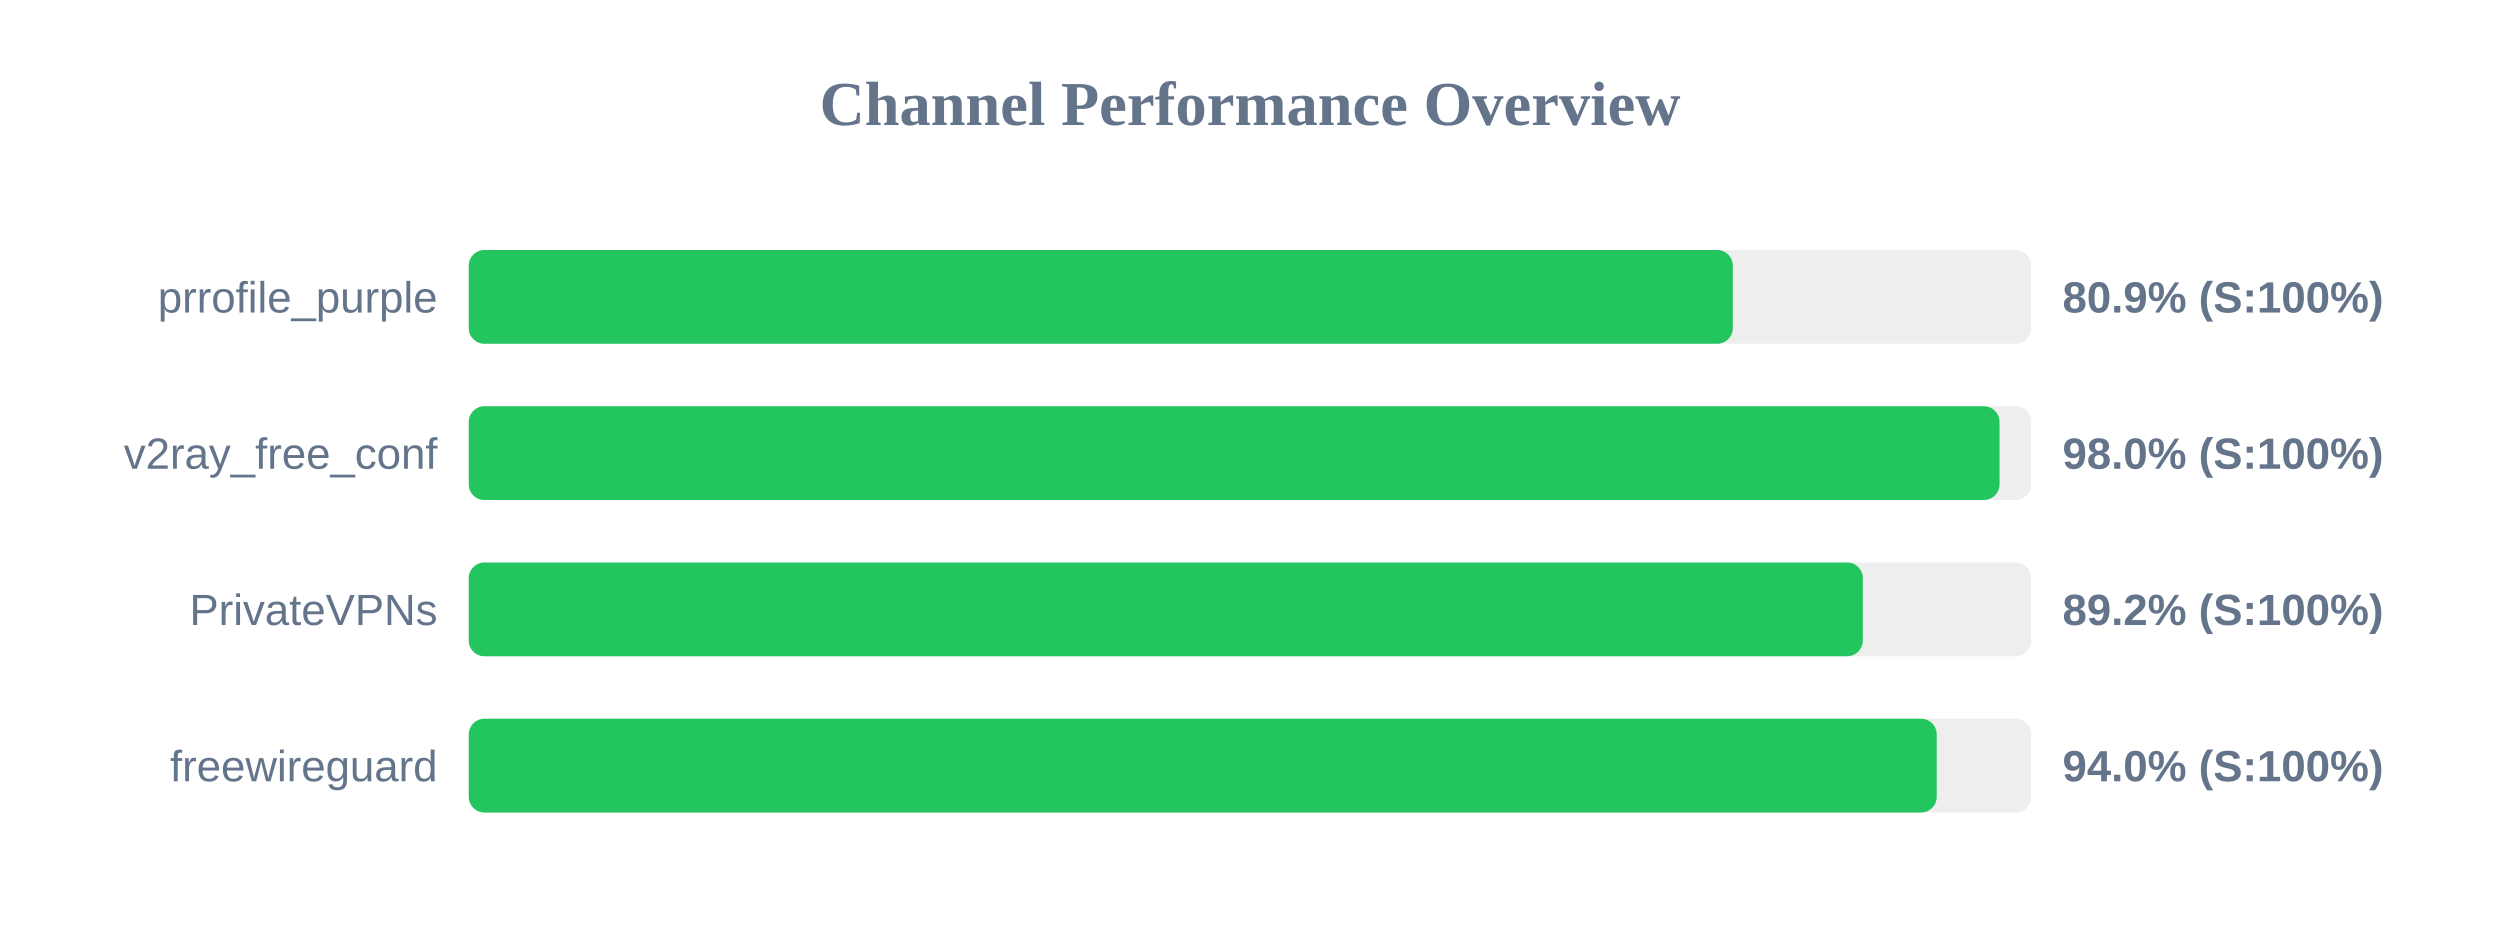
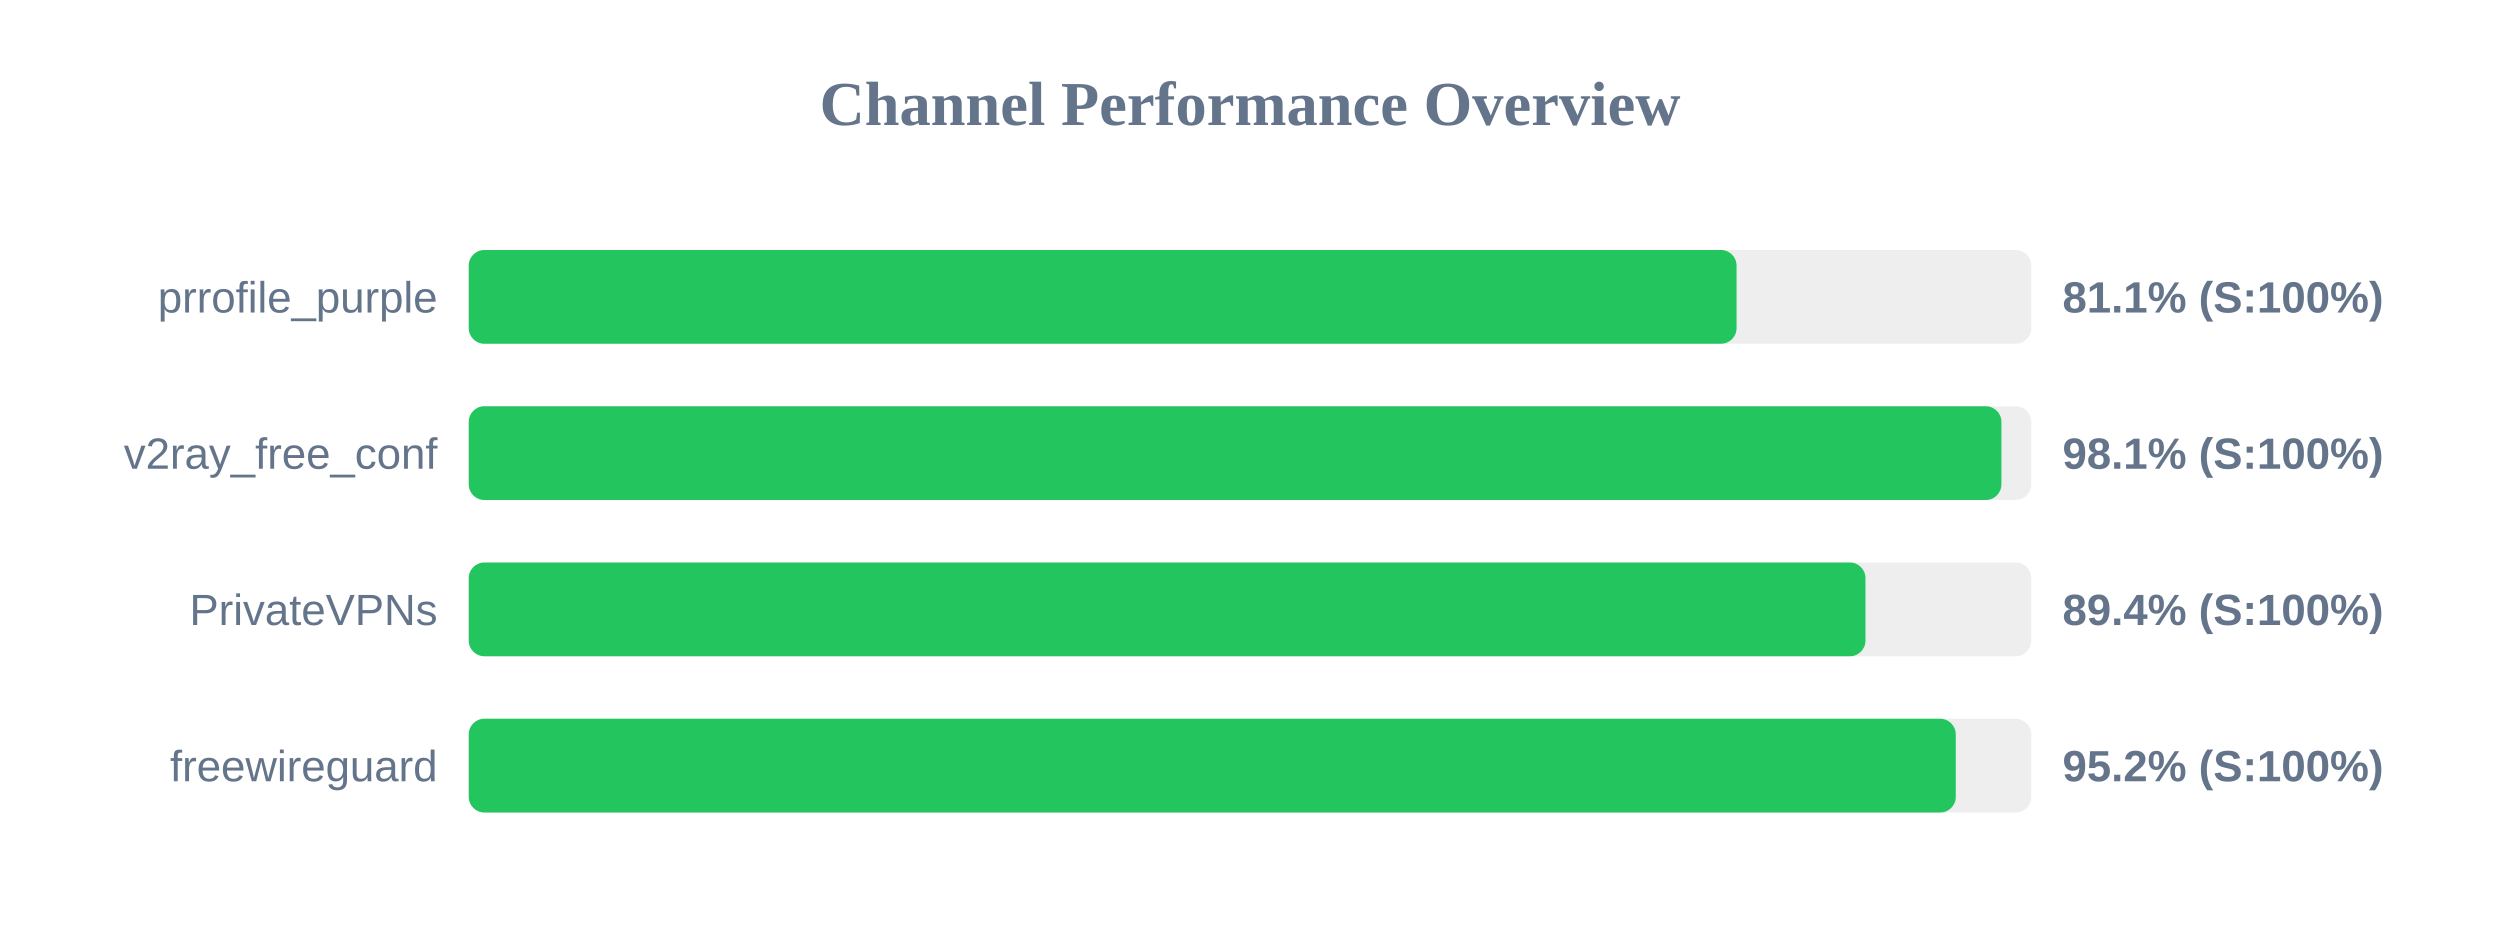
<svg xmlns="http://www.w3.org/2000/svg" width="800" height="300" version="1.1">
  <style>
        .row { font: 14px Arial; fill: #64748b; }
        .score { font: bold 14px Arial; fill: #64748b; }
    </style>
  <text x="400" y="40" text-anchor="middle" font-size="20px" font-weight="bold" fill="#64748b">Channel Performance Overview</text>
  <rect x="150" y="80" width="500" height="30" fill="#eee" rx="5" />
-   <rect x="150" y="80" width="404.5" height="30" fill="#22c55e" rx="5" />
+   <rect x="150" y="80" width="405.7" height="30" fill="#22c55e" rx="5" />
  <text x="140" y="100" text-anchor="end" class="row">prrofile_purple</text>
-   <text x="660" y="100" text-anchor="start" class="score">80.9% (S:100%)</text>
+   <text x="660" y="100" text-anchor="start" class="score">81.1% (S:100%)</text>
  <rect x="150" y="130" width="500" height="30" fill="#eee" rx="5" />
-   <rect x="150" y="130" width="489.85" height="30" fill="#22c55e" rx="5" />
+   <rect x="150" y="130" width="490.45" height="30" fill="#22c55e" rx="5" />
  <text x="140" y="150" text-anchor="end" class="row">v2ray_free_conf</text>
-   <text x="660" y="150" text-anchor="start" class="score">98.0% (S:100%)</text>
+   <text x="660" y="150" text-anchor="start" class="score">98.1% (S:100%)</text>
  <rect x="150" y="180" width="500" height="30" fill="#eee" rx="5" />
-   <rect x="150" y="180" width="446.1" height="30" fill="#22c55e" rx="5" />
+   <rect x="150" y="180" width="446.95" height="30" fill="#22c55e" rx="5" />
  <text x="140" y="200" text-anchor="end" class="row">PrivateVPNs</text>
-   <text x="660" y="200" text-anchor="start" class="score">89.2% (S:100%)</text>
+   <text x="660" y="200" text-anchor="start" class="score">89.4% (S:100%)</text>
  <rect x="150" y="230" width="500" height="30" fill="#eee" rx="5" />
-   <rect x="150" y="230" width="469.75" height="30" fill="#22c55e" rx="5" />
+   <rect x="150" y="230" width="475.85" height="30" fill="#22c55e" rx="5" />
  <text x="140" y="250" text-anchor="end" class="row">freewireguard</text>
-   <text x="660" y="250" text-anchor="start" class="score">94.0% (S:100%)</text>
+   <text x="660" y="250" text-anchor="start" class="score">95.2% (S:100%)</text>
</svg>
